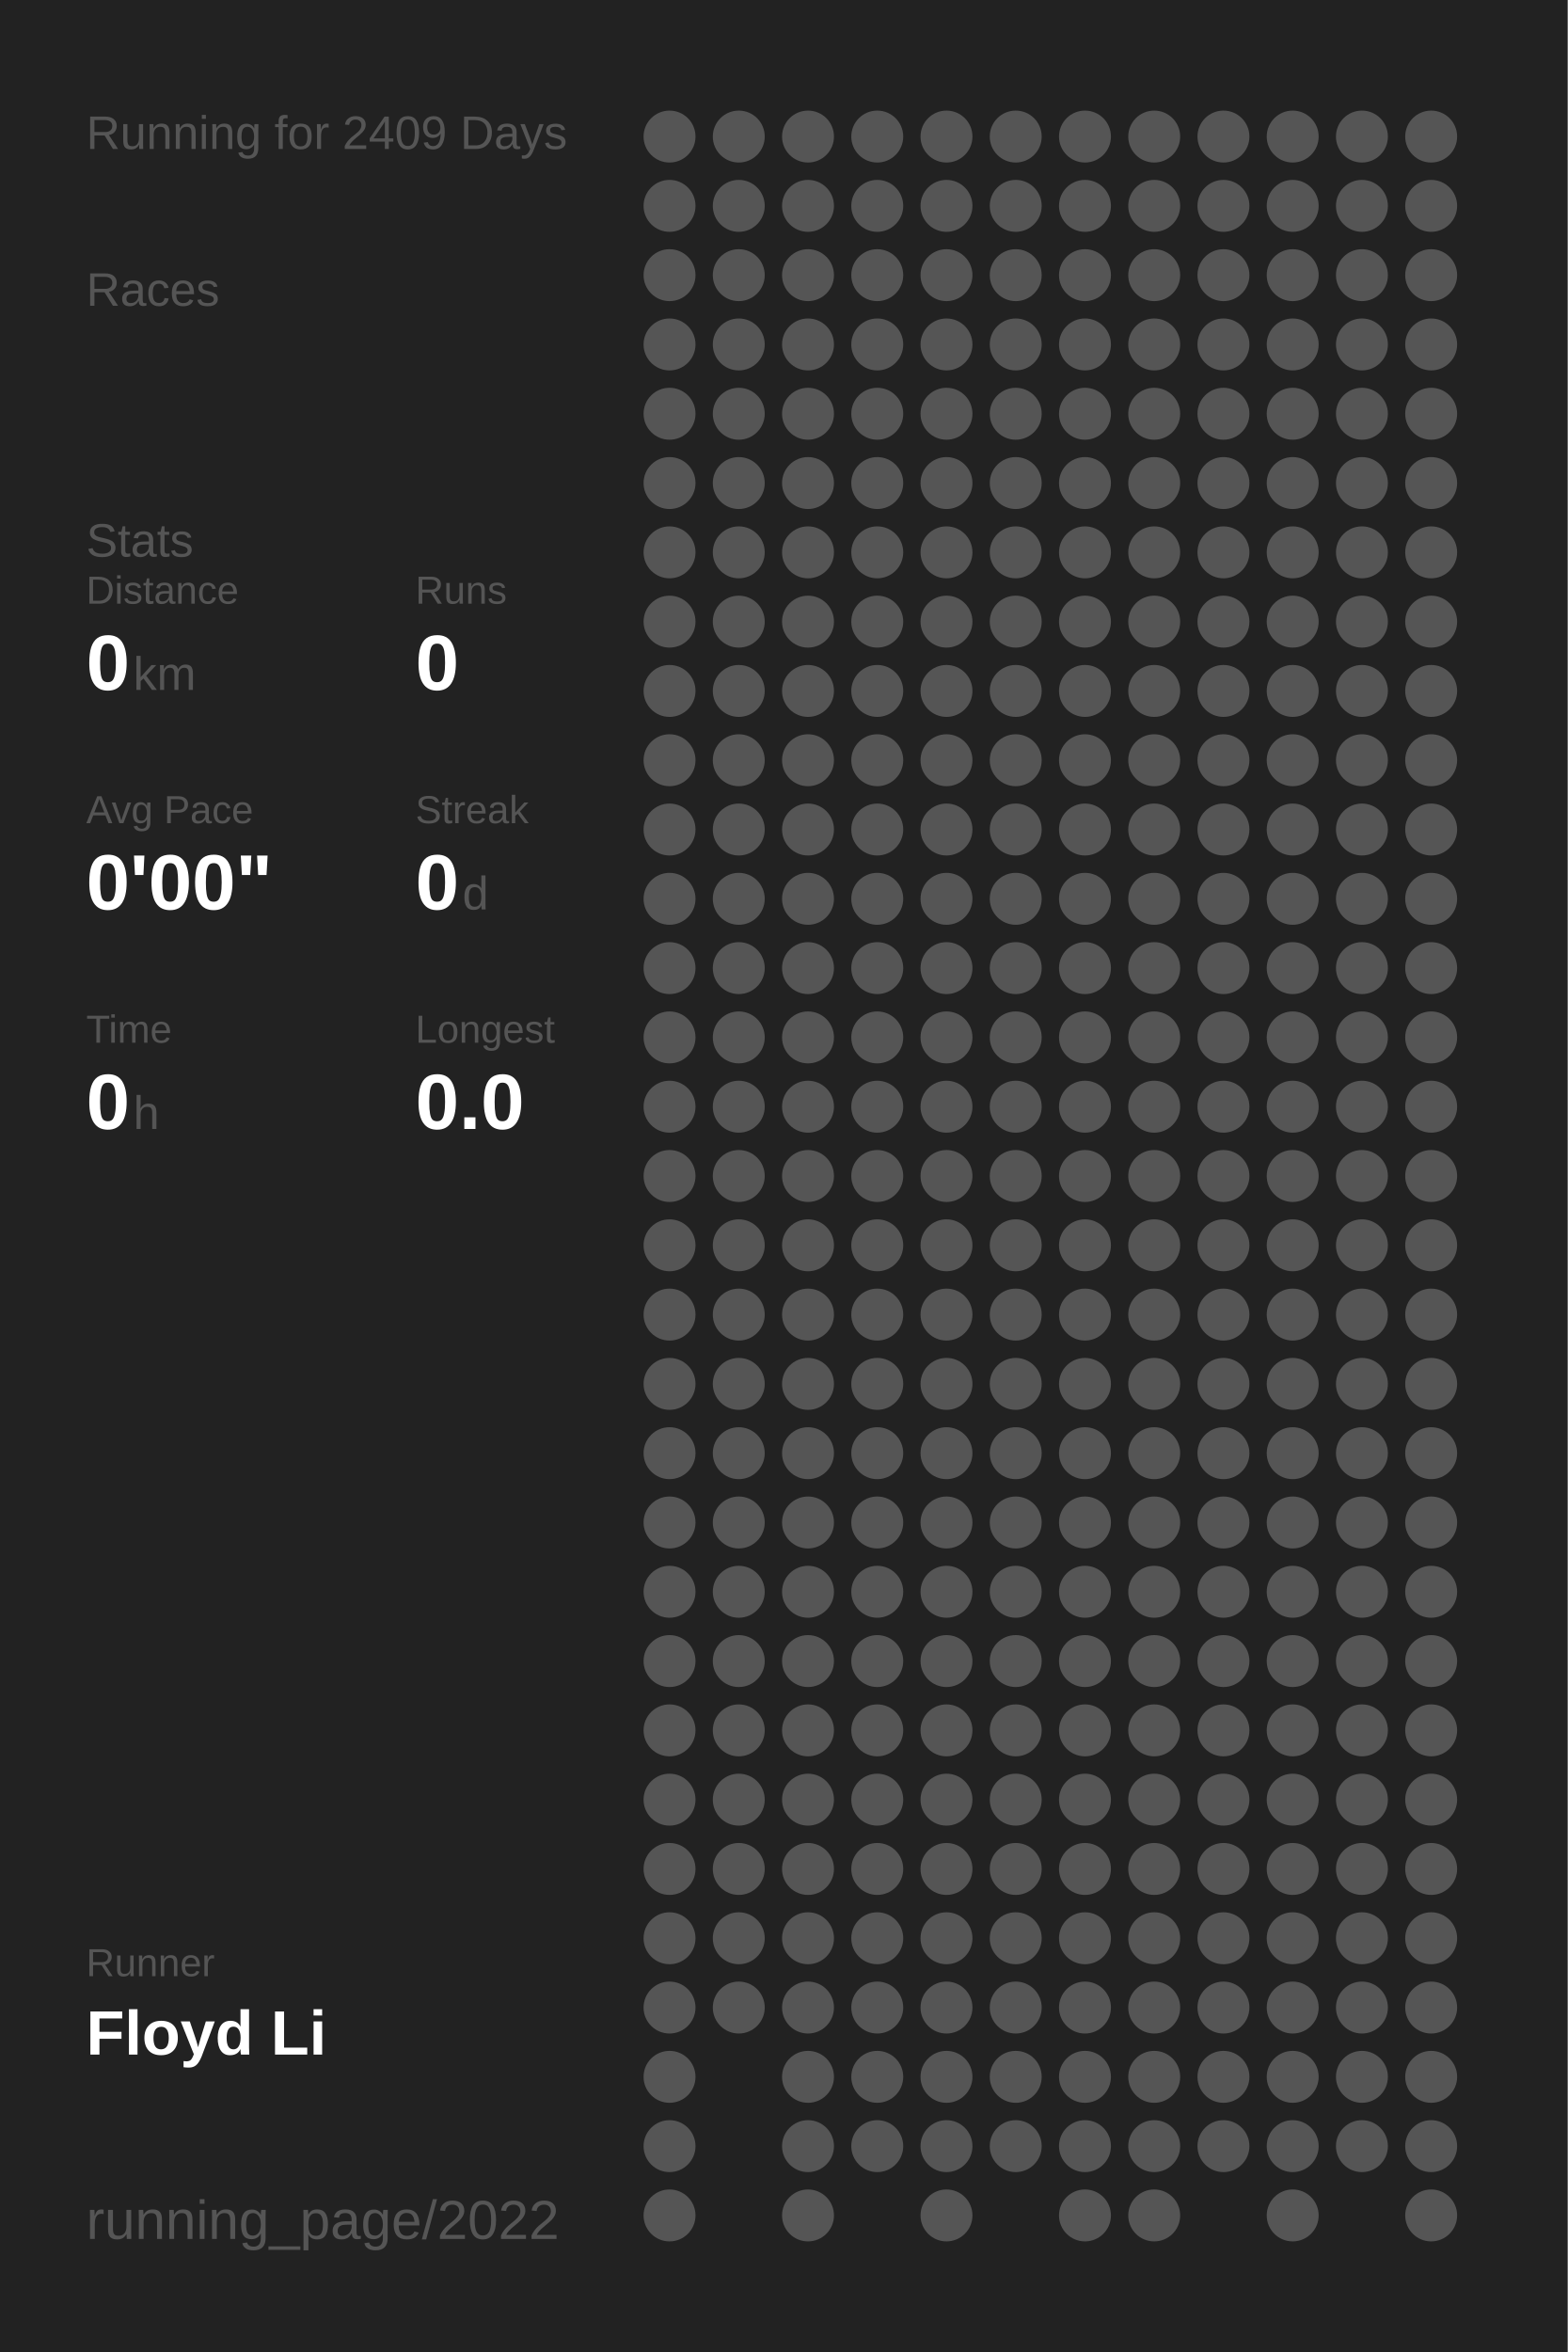
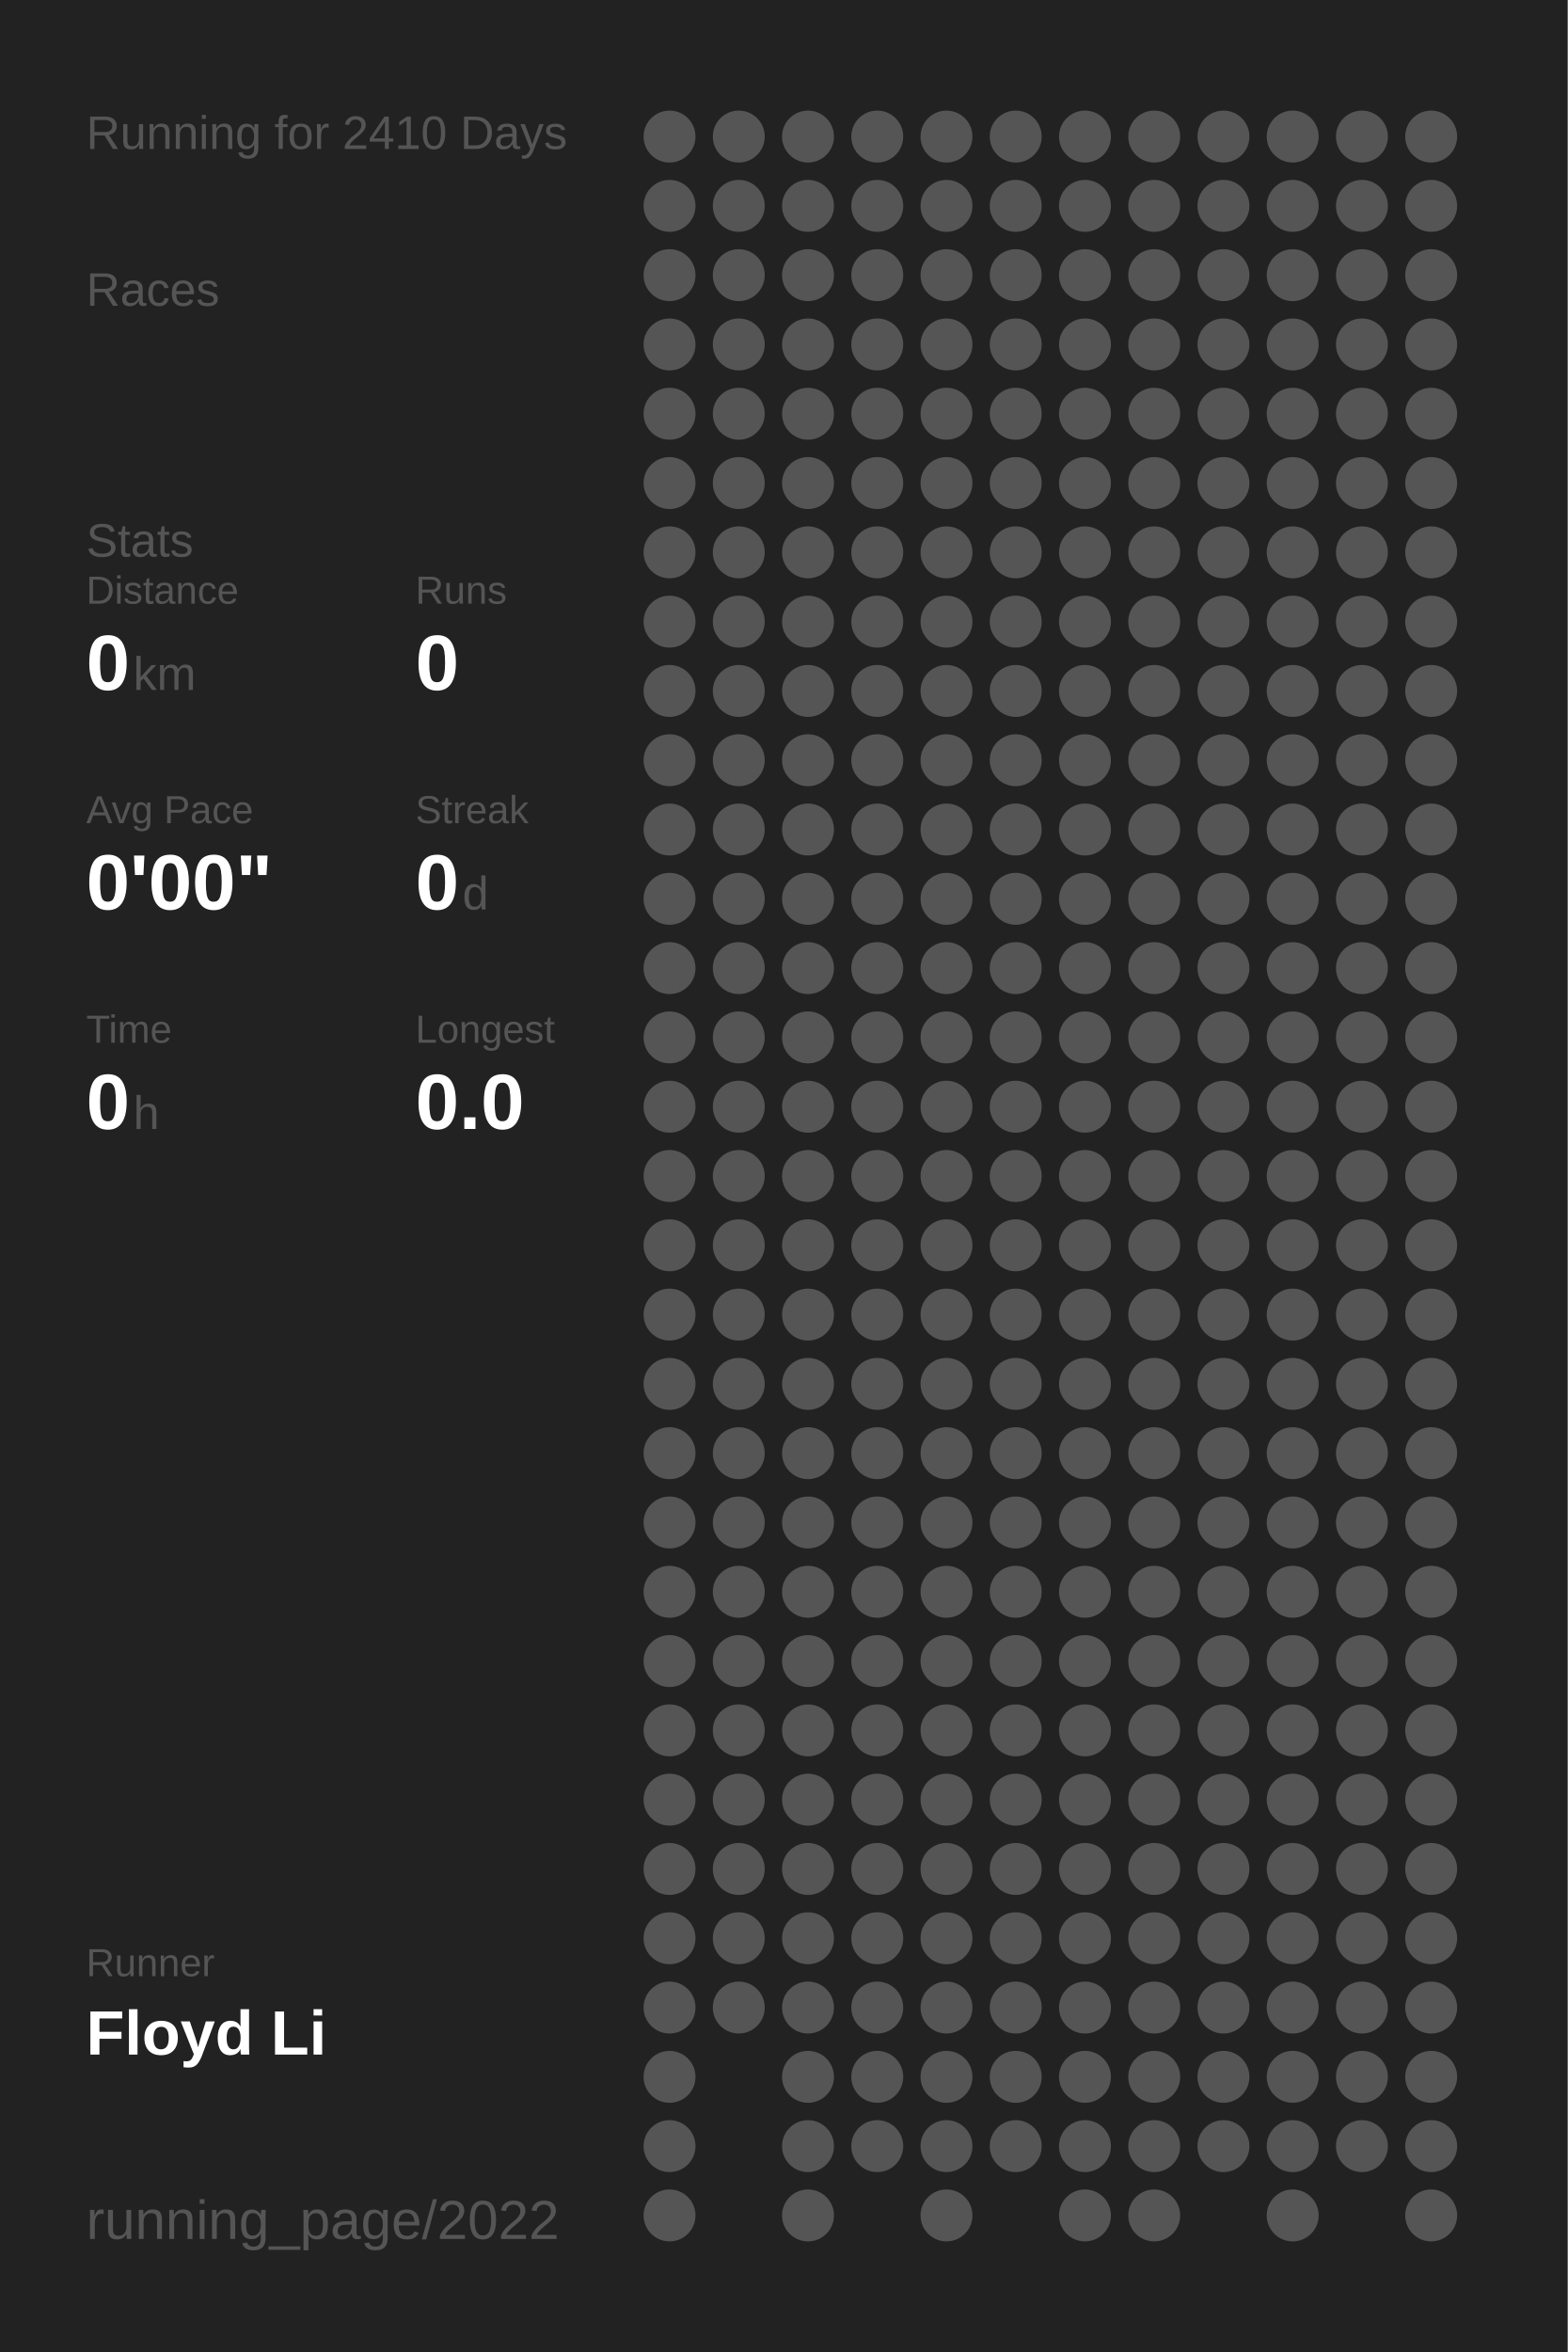
<svg xmlns="http://www.w3.org/2000/svg" baseProfile="full" height="300mm" version="1.1" viewBox="0,0,200,300" width="200mm">
  <defs />
  <rect fill="#222222" height="300" width="200" x="0" y="0" />
-   <text fill="#555555" style="font-size:6px; font-family:Arial;" x="11" y="19">Running for 2409 Days</text>
+   <text fill="#555555" style="font-size:6px; font-family:Arial;" x="11" y="19">Running for 2410 Days</text>
  <text fill="#555555" style="font-size:6px; font-family:Arial;" x="11" y="39">Races</text>
  <text fill="#555555" style="font-size:6px; font-family:Arial;" x="11" y="71">Stats</text>
  <text fill="#555555" style="font-size:5px; font-family:Arial;" x="11" y="77">Distance</text>
  <text fill="#FFFFFF" style="font-size:10px; font-family:Arial; font-weight:bold;" x="11" y="88">0</text>
  <text fill="#555555" style="font-size:6px; font-family:Arial;" x="17" y="88">km</text>
  <text fill="#555555" style="font-size:5px; font-family:Arial;" x="53" y="77">Runs</text>
  <text fill="#FFFFFF" style="font-size:10px; font-family:Arial; font-weight:bold;" x="53" y="88">0</text>
  <text fill="#555555" style="font-size:5px; font-family:Arial;" x="11" y="105">Avg Pace</text>
  <text fill="#FFFFFF" style="font-size:10px; font-family:Arial; font-weight:bold;" x="11" y="116">0'00"</text>
  <text fill="#555555" style="font-size:5px; font-family:Arial;" x="53" y="105">Streak</text>
  <text fill="#FFFFFF" style="font-size:10px; font-family:Arial; font-weight:bold;" x="53" y="116">0</text>
  <text fill="#555555" style="font-size:6px; font-family:Arial;" x="59" y="116">d</text>
  <text fill="#555555" style="font-size:5px; font-family:Arial;" x="11" y="133">Time</text>
  <text fill="#FFFFFF" style="font-size:10px; font-family:Arial; font-weight:bold;" x="11" y="144">0</text>
  <text fill="#555555" style="font-size:6px; font-family:Arial;" x="17" y="144">h</text>
  <text fill="#555555" style="font-size:5px; font-family:Arial;" x="53" y="133">Longest</text>
  <text fill="#FFFFFF" style="font-size:10px; font-family:Arial; font-weight:bold;" x="53" y="144">0.0</text>
  <text fill="#555555" style="font-size:5px; font-family:Arial;" x="11" y="252.065">Runner</text>
  <text fill="#FFFFFF" style="font-size:8px; font-family:Arial; font-weight:bold;" x="11" y="262.065">Floyd Li</text>
  <text fill="#555555" style="font-size:7px; font-family:Arial;" x="11" y="285.581">running_page/2022</text>
  <circle cx="85.417" cy="17.419" fill="#555555" r="3.312" />
  <circle cx="85.417" cy="26.258" fill="#555555" r="3.312" />
  <circle cx="85.417" cy="35.097" fill="#555555" r="3.312" />
  <circle cx="85.417" cy="43.935" fill="#555555" r="3.312" />
  <circle cx="85.417" cy="52.774" fill="#555555" r="3.312" />
  <circle cx="85.417" cy="61.613" fill="#555555" r="3.312" />
  <circle cx="85.417" cy="70.452" fill="#555555" r="3.312" />
  <circle cx="85.417" cy="79.29" fill="#555555" r="3.312" />
  <circle cx="85.417" cy="88.129" fill="#555555" r="3.312" />
  <circle cx="85.417" cy="96.968" fill="#555555" r="3.312" />
  <circle cx="85.417" cy="105.806" fill="#555555" r="3.312" />
  <circle cx="85.417" cy="114.645" fill="#555555" r="3.312" />
  <circle cx="85.417" cy="123.484" fill="#555555" r="3.312" />
  <circle cx="85.417" cy="132.323" fill="#555555" r="3.312" />
  <circle cx="85.417" cy="141.161" fill="#555555" r="3.312" />
  <circle cx="85.417" cy="150" fill="#555555" r="3.312" />
  <circle cx="85.417" cy="158.839" fill="#555555" r="3.312" />
  <circle cx="85.417" cy="167.677" fill="#555555" r="3.312" />
  <circle cx="85.417" cy="176.516" fill="#555555" r="3.312" />
  <circle cx="85.417" cy="185.355" fill="#555555" r="3.312" />
  <circle cx="85.417" cy="194.194" fill="#555555" r="3.312" />
  <circle cx="85.417" cy="203.032" fill="#555555" r="3.312" />
  <circle cx="85.417" cy="211.871" fill="#555555" r="3.312" />
  <circle cx="85.417" cy="220.71" fill="#555555" r="3.312" />
  <circle cx="85.417" cy="229.548" fill="#555555" r="3.312" />
  <circle cx="85.417" cy="238.387" fill="#555555" r="3.312" />
  <circle cx="85.417" cy="247.226" fill="#555555" r="3.312" />
  <circle cx="85.417" cy="256.065" fill="#555555" r="3.312" />
  <circle cx="85.417" cy="264.903" fill="#555555" r="3.312" />
  <circle cx="85.417" cy="273.742" fill="#555555" r="3.312" />
  <circle cx="85.417" cy="282.581" fill="#555555" r="3.312" />
  <circle cx="94.25" cy="17.419" fill="#555555" r="3.312" />
  <circle cx="94.25" cy="26.258" fill="#555555" r="3.312" />
  <circle cx="94.25" cy="35.097" fill="#555555" r="3.312" />
  <circle cx="94.25" cy="43.935" fill="#555555" r="3.312" />
  <circle cx="94.25" cy="52.774" fill="#555555" r="3.312" />
  <circle cx="94.25" cy="61.613" fill="#555555" r="3.312" />
  <circle cx="94.25" cy="70.452" fill="#555555" r="3.312" />
  <circle cx="94.25" cy="79.29" fill="#555555" r="3.312" />
  <circle cx="94.25" cy="88.129" fill="#555555" r="3.312" />
  <circle cx="94.25" cy="96.968" fill="#555555" r="3.312" />
  <circle cx="94.25" cy="105.806" fill="#555555" r="3.312" />
  <circle cx="94.25" cy="114.645" fill="#555555" r="3.312" />
  <circle cx="94.25" cy="123.484" fill="#555555" r="3.312" />
  <circle cx="94.25" cy="132.323" fill="#555555" r="3.312" />
  <circle cx="94.25" cy="141.161" fill="#555555" r="3.312" />
  <circle cx="94.25" cy="150" fill="#555555" r="3.312" />
  <circle cx="94.25" cy="158.839" fill="#555555" r="3.312" />
  <circle cx="94.25" cy="167.677" fill="#555555" r="3.312" />
  <circle cx="94.25" cy="176.516" fill="#555555" r="3.312" />
  <circle cx="94.25" cy="185.355" fill="#555555" r="3.312" />
  <circle cx="94.25" cy="194.194" fill="#555555" r="3.312" />
  <circle cx="94.25" cy="203.032" fill="#555555" r="3.312" />
  <circle cx="94.25" cy="211.871" fill="#555555" r="3.312" />
  <circle cx="94.25" cy="220.71" fill="#555555" r="3.312" />
  <circle cx="94.25" cy="229.548" fill="#555555" r="3.312" />
  <circle cx="94.25" cy="238.387" fill="#555555" r="3.312" />
  <circle cx="94.25" cy="247.226" fill="#555555" r="3.312" />
  <circle cx="94.25" cy="256.065" fill="#555555" r="3.312" />
  <circle cx="103.083" cy="17.419" fill="#555555" r="3.312" />
  <circle cx="103.083" cy="26.258" fill="#555555" r="3.312" />
  <circle cx="103.083" cy="35.097" fill="#555555" r="3.312" />
  <circle cx="103.083" cy="43.935" fill="#555555" r="3.312" />
  <circle cx="103.083" cy="52.774" fill="#555555" r="3.312" />
  <circle cx="103.083" cy="61.613" fill="#555555" r="3.312" />
  <circle cx="103.083" cy="70.452" fill="#555555" r="3.312" />
  <circle cx="103.083" cy="79.29" fill="#555555" r="3.312" />
  <circle cx="103.083" cy="88.129" fill="#555555" r="3.312" />
  <circle cx="103.083" cy="96.968" fill="#555555" r="3.312" />
  <circle cx="103.083" cy="105.806" fill="#555555" r="3.312" />
  <circle cx="103.083" cy="114.645" fill="#555555" r="3.312" />
  <circle cx="103.083" cy="123.484" fill="#555555" r="3.312" />
  <circle cx="103.083" cy="132.323" fill="#555555" r="3.312" />
  <circle cx="103.083" cy="141.161" fill="#555555" r="3.312" />
  <circle cx="103.083" cy="150" fill="#555555" r="3.312" />
  <circle cx="103.083" cy="158.839" fill="#555555" r="3.312" />
  <circle cx="103.083" cy="167.677" fill="#555555" r="3.312" />
  <circle cx="103.083" cy="176.516" fill="#555555" r="3.312" />
  <circle cx="103.083" cy="185.355" fill="#555555" r="3.312" />
  <circle cx="103.083" cy="194.194" fill="#555555" r="3.312" />
  <circle cx="103.083" cy="203.032" fill="#555555" r="3.312" />
  <circle cx="103.083" cy="211.871" fill="#555555" r="3.312" />
  <circle cx="103.083" cy="220.71" fill="#555555" r="3.312" />
  <circle cx="103.083" cy="229.548" fill="#555555" r="3.312" />
  <circle cx="103.083" cy="238.387" fill="#555555" r="3.312" />
  <circle cx="103.083" cy="247.226" fill="#555555" r="3.312" />
  <circle cx="103.083" cy="256.065" fill="#555555" r="3.312" />
  <circle cx="103.083" cy="264.903" fill="#555555" r="3.312" />
  <circle cx="103.083" cy="273.742" fill="#555555" r="3.312" />
  <circle cx="103.083" cy="282.581" fill="#555555" r="3.312" />
  <circle cx="111.917" cy="17.419" fill="#555555" r="3.312" />
  <circle cx="111.917" cy="26.258" fill="#555555" r="3.312" />
  <circle cx="111.917" cy="35.097" fill="#555555" r="3.312" />
  <circle cx="111.917" cy="43.935" fill="#555555" r="3.312" />
  <circle cx="111.917" cy="52.774" fill="#555555" r="3.312" />
  <circle cx="111.917" cy="61.613" fill="#555555" r="3.312" />
  <circle cx="111.917" cy="70.452" fill="#555555" r="3.312" />
  <circle cx="111.917" cy="79.29" fill="#555555" r="3.312" />
  <circle cx="111.917" cy="88.129" fill="#555555" r="3.312" />
  <circle cx="111.917" cy="96.968" fill="#555555" r="3.312" />
  <circle cx="111.917" cy="105.806" fill="#555555" r="3.312" />
  <circle cx="111.917" cy="114.645" fill="#555555" r="3.312" />
  <circle cx="111.917" cy="123.484" fill="#555555" r="3.312" />
  <circle cx="111.917" cy="132.323" fill="#555555" r="3.312" />
  <circle cx="111.917" cy="141.161" fill="#555555" r="3.312" />
  <circle cx="111.917" cy="150" fill="#555555" r="3.312" />
  <circle cx="111.917" cy="158.839" fill="#555555" r="3.312" />
  <circle cx="111.917" cy="167.677" fill="#555555" r="3.312" />
  <circle cx="111.917" cy="176.516" fill="#555555" r="3.312" />
  <circle cx="111.917" cy="185.355" fill="#555555" r="3.312" />
  <circle cx="111.917" cy="194.194" fill="#555555" r="3.312" />
  <circle cx="111.917" cy="203.032" fill="#555555" r="3.312" />
  <circle cx="111.917" cy="211.871" fill="#555555" r="3.312" />
  <circle cx="111.917" cy="220.71" fill="#555555" r="3.312" />
  <circle cx="111.917" cy="229.548" fill="#555555" r="3.312" />
  <circle cx="111.917" cy="238.387" fill="#555555" r="3.312" />
  <circle cx="111.917" cy="247.226" fill="#555555" r="3.312" />
  <circle cx="111.917" cy="256.065" fill="#555555" r="3.312" />
  <circle cx="111.917" cy="264.903" fill="#555555" r="3.312" />
  <circle cx="111.917" cy="273.742" fill="#555555" r="3.312" />
  <circle cx="120.75" cy="17.419" fill="#555555" r="3.312" />
  <circle cx="120.75" cy="26.258" fill="#555555" r="3.312" />
  <circle cx="120.75" cy="35.097" fill="#555555" r="3.312" />
  <circle cx="120.75" cy="43.935" fill="#555555" r="3.312" />
  <circle cx="120.75" cy="52.774" fill="#555555" r="3.312" />
  <circle cx="120.75" cy="61.613" fill="#555555" r="3.312" />
  <circle cx="120.75" cy="70.452" fill="#555555" r="3.312" />
  <circle cx="120.75" cy="79.29" fill="#555555" r="3.312" />
  <circle cx="120.75" cy="88.129" fill="#555555" r="3.312" />
  <circle cx="120.75" cy="96.968" fill="#555555" r="3.312" />
  <circle cx="120.75" cy="105.806" fill="#555555" r="3.312" />
  <circle cx="120.75" cy="114.645" fill="#555555" r="3.312" />
  <circle cx="120.75" cy="123.484" fill="#555555" r="3.312" />
  <circle cx="120.75" cy="132.323" fill="#555555" r="3.312" />
  <circle cx="120.75" cy="141.161" fill="#555555" r="3.312" />
  <circle cx="120.75" cy="150" fill="#555555" r="3.312" />
  <circle cx="120.75" cy="158.839" fill="#555555" r="3.312" />
  <circle cx="120.75" cy="167.677" fill="#555555" r="3.312" />
  <circle cx="120.75" cy="176.516" fill="#555555" r="3.312" />
  <circle cx="120.75" cy="185.355" fill="#555555" r="3.312" />
  <circle cx="120.75" cy="194.194" fill="#555555" r="3.312" />
  <circle cx="120.75" cy="203.032" fill="#555555" r="3.312" />
  <circle cx="120.75" cy="211.871" fill="#555555" r="3.312" />
  <circle cx="120.75" cy="220.71" fill="#555555" r="3.312" />
  <circle cx="120.75" cy="229.548" fill="#555555" r="3.312" />
  <circle cx="120.75" cy="238.387" fill="#555555" r="3.312" />
  <circle cx="120.75" cy="247.226" fill="#555555" r="3.312" />
  <circle cx="120.75" cy="256.065" fill="#555555" r="3.312" />
  <circle cx="120.75" cy="264.903" fill="#555555" r="3.312" />
  <circle cx="120.75" cy="273.742" fill="#555555" r="3.312" />
  <circle cx="120.75" cy="282.581" fill="#555555" r="3.312" />
  <circle cx="129.583" cy="17.419" fill="#555555" r="3.312" />
  <circle cx="129.583" cy="26.258" fill="#555555" r="3.312" />
  <circle cx="129.583" cy="35.097" fill="#555555" r="3.312" />
  <circle cx="129.583" cy="43.935" fill="#555555" r="3.312" />
  <circle cx="129.583" cy="52.774" fill="#555555" r="3.312" />
  <circle cx="129.583" cy="61.613" fill="#555555" r="3.312" />
  <circle cx="129.583" cy="70.452" fill="#555555" r="3.312" />
  <circle cx="129.583" cy="79.29" fill="#555555" r="3.312" />
  <circle cx="129.583" cy="88.129" fill="#555555" r="3.312" />
  <circle cx="129.583" cy="96.968" fill="#555555" r="3.312" />
  <circle cx="129.583" cy="105.806" fill="#555555" r="3.312" />
  <circle cx="129.583" cy="114.645" fill="#555555" r="3.312" />
  <circle cx="129.583" cy="123.484" fill="#555555" r="3.312" />
  <circle cx="129.583" cy="132.323" fill="#555555" r="3.312" />
  <circle cx="129.583" cy="141.161" fill="#555555" r="3.312" />
  <circle cx="129.583" cy="150" fill="#555555" r="3.312" />
  <circle cx="129.583" cy="158.839" fill="#555555" r="3.312" />
  <circle cx="129.583" cy="167.677" fill="#555555" r="3.312" />
  <circle cx="129.583" cy="176.516" fill="#555555" r="3.312" />
  <circle cx="129.583" cy="185.355" fill="#555555" r="3.312" />
  <circle cx="129.583" cy="194.194" fill="#555555" r="3.312" />
  <circle cx="129.583" cy="203.032" fill="#555555" r="3.312" />
  <circle cx="129.583" cy="211.871" fill="#555555" r="3.312" />
  <circle cx="129.583" cy="220.71" fill="#555555" r="3.312" />
  <circle cx="129.583" cy="229.548" fill="#555555" r="3.312" />
  <circle cx="129.583" cy="238.387" fill="#555555" r="3.312" />
  <circle cx="129.583" cy="247.226" fill="#555555" r="3.312" />
  <circle cx="129.583" cy="256.065" fill="#555555" r="3.312" />
  <circle cx="129.583" cy="264.903" fill="#555555" r="3.312" />
  <circle cx="129.583" cy="273.742" fill="#555555" r="3.312" />
  <circle cx="138.417" cy="17.419" fill="#555555" r="3.312" />
  <circle cx="138.417" cy="26.258" fill="#555555" r="3.312" />
  <circle cx="138.417" cy="35.097" fill="#555555" r="3.312" />
  <circle cx="138.417" cy="43.935" fill="#555555" r="3.312" />
  <circle cx="138.417" cy="52.774" fill="#555555" r="3.312" />
  <circle cx="138.417" cy="61.613" fill="#555555" r="3.312" />
  <circle cx="138.417" cy="70.452" fill="#555555" r="3.312" />
  <circle cx="138.417" cy="79.29" fill="#555555" r="3.312" />
  <circle cx="138.417" cy="88.129" fill="#555555" r="3.312" />
  <circle cx="138.417" cy="96.968" fill="#555555" r="3.312" />
  <circle cx="138.417" cy="105.806" fill="#555555" r="3.312" />
  <circle cx="138.417" cy="114.645" fill="#555555" r="3.312" />
  <circle cx="138.417" cy="123.484" fill="#555555" r="3.312" />
  <circle cx="138.417" cy="132.323" fill="#555555" r="3.312" />
  <circle cx="138.417" cy="141.161" fill="#555555" r="3.312" />
  <circle cx="138.417" cy="150" fill="#555555" r="3.312" />
  <circle cx="138.417" cy="158.839" fill="#555555" r="3.312" />
  <circle cx="138.417" cy="167.677" fill="#555555" r="3.312" />
  <circle cx="138.417" cy="176.516" fill="#555555" r="3.312" />
  <circle cx="138.417" cy="185.355" fill="#555555" r="3.312" />
  <circle cx="138.417" cy="194.194" fill="#555555" r="3.312" />
  <circle cx="138.417" cy="203.032" fill="#555555" r="3.312" />
  <circle cx="138.417" cy="211.871" fill="#555555" r="3.312" />
  <circle cx="138.417" cy="220.71" fill="#555555" r="3.312" />
  <circle cx="138.417" cy="229.548" fill="#555555" r="3.312" />
  <circle cx="138.417" cy="238.387" fill="#555555" r="3.312" />
  <circle cx="138.417" cy="247.226" fill="#555555" r="3.312" />
  <circle cx="138.417" cy="256.065" fill="#555555" r="3.312" />
  <circle cx="138.417" cy="264.903" fill="#555555" r="3.312" />
  <circle cx="138.417" cy="273.742" fill="#555555" r="3.312" />
  <circle cx="138.417" cy="282.581" fill="#555555" r="3.312" />
  <circle cx="147.25" cy="17.419" fill="#555555" r="3.312" />
  <circle cx="147.25" cy="26.258" fill="#555555" r="3.312" />
  <circle cx="147.25" cy="35.097" fill="#555555" r="3.312" />
  <circle cx="147.25" cy="43.935" fill="#555555" r="3.312" />
  <circle cx="147.25" cy="52.774" fill="#555555" r="3.312" />
  <circle cx="147.25" cy="61.613" fill="#555555" r="3.312" />
  <circle cx="147.25" cy="70.452" fill="#555555" r="3.312" />
  <circle cx="147.25" cy="79.29" fill="#555555" r="3.312" />
  <circle cx="147.25" cy="88.129" fill="#555555" r="3.312" />
  <circle cx="147.25" cy="96.968" fill="#555555" r="3.312" />
  <circle cx="147.25" cy="105.806" fill="#555555" r="3.312" />
  <circle cx="147.25" cy="114.645" fill="#555555" r="3.312" />
  <circle cx="147.25" cy="123.484" fill="#555555" r="3.312" />
  <circle cx="147.25" cy="132.323" fill="#555555" r="3.312" />
  <circle cx="147.25" cy="141.161" fill="#555555" r="3.312" />
  <circle cx="147.25" cy="150" fill="#555555" r="3.312" />
  <circle cx="147.25" cy="158.839" fill="#555555" r="3.312" />
  <circle cx="147.25" cy="167.677" fill="#555555" r="3.312" />
  <circle cx="147.25" cy="176.516" fill="#555555" r="3.312" />
  <circle cx="147.25" cy="185.355" fill="#555555" r="3.312" />
  <circle cx="147.25" cy="194.194" fill="#555555" r="3.312" />
  <circle cx="147.25" cy="203.032" fill="#555555" r="3.312" />
  <circle cx="147.25" cy="211.871" fill="#555555" r="3.312" />
  <circle cx="147.25" cy="220.71" fill="#555555" r="3.312" />
  <circle cx="147.25" cy="229.548" fill="#555555" r="3.312" />
  <circle cx="147.25" cy="238.387" fill="#555555" r="3.312" />
  <circle cx="147.25" cy="247.226" fill="#555555" r="3.312" />
  <circle cx="147.25" cy="256.065" fill="#555555" r="3.312" />
  <circle cx="147.25" cy="264.903" fill="#555555" r="3.312" />
  <circle cx="147.25" cy="273.742" fill="#555555" r="3.312" />
  <circle cx="147.25" cy="282.581" fill="#555555" r="3.312" />
  <circle cx="156.083" cy="17.419" fill="#555555" r="3.312" />
  <circle cx="156.083" cy="26.258" fill="#555555" r="3.312" />
  <circle cx="156.083" cy="35.097" fill="#555555" r="3.312" />
  <circle cx="156.083" cy="43.935" fill="#555555" r="3.312" />
  <circle cx="156.083" cy="52.774" fill="#555555" r="3.312" />
  <circle cx="156.083" cy="61.613" fill="#555555" r="3.312" />
  <circle cx="156.083" cy="70.452" fill="#555555" r="3.312" />
  <circle cx="156.083" cy="79.29" fill="#555555" r="3.312" />
  <circle cx="156.083" cy="88.129" fill="#555555" r="3.312" />
  <circle cx="156.083" cy="96.968" fill="#555555" r="3.312" />
  <circle cx="156.083" cy="105.806" fill="#555555" r="3.312" />
  <circle cx="156.083" cy="114.645" fill="#555555" r="3.312" />
  <circle cx="156.083" cy="123.484" fill="#555555" r="3.312" />
  <circle cx="156.083" cy="132.323" fill="#555555" r="3.312" />
  <circle cx="156.083" cy="141.161" fill="#555555" r="3.312" />
  <circle cx="156.083" cy="150" fill="#555555" r="3.312" />
  <circle cx="156.083" cy="158.839" fill="#555555" r="3.312" />
  <circle cx="156.083" cy="167.677" fill="#555555" r="3.312" />
  <circle cx="156.083" cy="176.516" fill="#555555" r="3.312" />
  <circle cx="156.083" cy="185.355" fill="#555555" r="3.312" />
  <circle cx="156.083" cy="194.194" fill="#555555" r="3.312" />
  <circle cx="156.083" cy="203.032" fill="#555555" r="3.312" />
  <circle cx="156.083" cy="211.871" fill="#555555" r="3.312" />
  <circle cx="156.083" cy="220.71" fill="#555555" r="3.312" />
  <circle cx="156.083" cy="229.548" fill="#555555" r="3.312" />
  <circle cx="156.083" cy="238.387" fill="#555555" r="3.312" />
  <circle cx="156.083" cy="247.226" fill="#555555" r="3.312" />
  <circle cx="156.083" cy="256.065" fill="#555555" r="3.312" />
  <circle cx="156.083" cy="264.903" fill="#555555" r="3.312" />
  <circle cx="156.083" cy="273.742" fill="#555555" r="3.312" />
  <circle cx="164.917" cy="17.419" fill="#555555" r="3.312" />
  <circle cx="164.917" cy="26.258" fill="#555555" r="3.312" />
  <circle cx="164.917" cy="35.097" fill="#555555" r="3.312" />
  <circle cx="164.917" cy="43.935" fill="#555555" r="3.312" />
  <circle cx="164.917" cy="52.774" fill="#555555" r="3.312" />
  <circle cx="164.917" cy="61.613" fill="#555555" r="3.312" />
  <circle cx="164.917" cy="70.452" fill="#555555" r="3.312" />
  <circle cx="164.917" cy="79.29" fill="#555555" r="3.312" />
  <circle cx="164.917" cy="88.129" fill="#555555" r="3.312" />
  <circle cx="164.917" cy="96.968" fill="#555555" r="3.312" />
  <circle cx="164.917" cy="105.806" fill="#555555" r="3.312" />
  <circle cx="164.917" cy="114.645" fill="#555555" r="3.312" />
  <circle cx="164.917" cy="123.484" fill="#555555" r="3.312" />
  <circle cx="164.917" cy="132.323" fill="#555555" r="3.312" />
  <circle cx="164.917" cy="141.161" fill="#555555" r="3.312" />
  <circle cx="164.917" cy="150" fill="#555555" r="3.312" />
  <circle cx="164.917" cy="158.839" fill="#555555" r="3.312" />
  <circle cx="164.917" cy="167.677" fill="#555555" r="3.312" />
  <circle cx="164.917" cy="176.516" fill="#555555" r="3.312" />
  <circle cx="164.917" cy="185.355" fill="#555555" r="3.312" />
  <circle cx="164.917" cy="194.194" fill="#555555" r="3.312" />
  <circle cx="164.917" cy="203.032" fill="#555555" r="3.312" />
  <circle cx="164.917" cy="211.871" fill="#555555" r="3.312" />
  <circle cx="164.917" cy="220.71" fill="#555555" r="3.312" />
  <circle cx="164.917" cy="229.548" fill="#555555" r="3.312" />
  <circle cx="164.917" cy="238.387" fill="#555555" r="3.312" />
  <circle cx="164.917" cy="247.226" fill="#555555" r="3.312" />
  <circle cx="164.917" cy="256.065" fill="#555555" r="3.312" />
  <circle cx="164.917" cy="264.903" fill="#555555" r="3.312" />
  <circle cx="164.917" cy="273.742" fill="#555555" r="3.312" />
  <circle cx="164.917" cy="282.581" fill="#555555" r="3.312" />
  <circle cx="173.75" cy="17.419" fill="#555555" r="3.312" />
  <circle cx="173.75" cy="26.258" fill="#555555" r="3.312" />
  <circle cx="173.75" cy="35.097" fill="#555555" r="3.312" />
  <circle cx="173.75" cy="43.935" fill="#555555" r="3.312" />
  <circle cx="173.75" cy="52.774" fill="#555555" r="3.312" />
  <circle cx="173.75" cy="61.613" fill="#555555" r="3.312" />
  <circle cx="173.75" cy="70.452" fill="#555555" r="3.312" />
  <circle cx="173.75" cy="79.29" fill="#555555" r="3.312" />
  <circle cx="173.75" cy="88.129" fill="#555555" r="3.312" />
  <circle cx="173.75" cy="96.968" fill="#555555" r="3.312" />
  <circle cx="173.75" cy="105.806" fill="#555555" r="3.312" />
  <circle cx="173.75" cy="114.645" fill="#555555" r="3.312" />
  <circle cx="173.75" cy="123.484" fill="#555555" r="3.312" />
  <circle cx="173.75" cy="132.323" fill="#555555" r="3.312" />
  <circle cx="173.75" cy="141.161" fill="#555555" r="3.312" />
  <circle cx="173.75" cy="150" fill="#555555" r="3.312" />
  <circle cx="173.75" cy="158.839" fill="#555555" r="3.312" />
  <circle cx="173.75" cy="167.677" fill="#555555" r="3.312" />
  <circle cx="173.75" cy="176.516" fill="#555555" r="3.312" />
  <circle cx="173.75" cy="185.355" fill="#555555" r="3.312" />
  <circle cx="173.75" cy="194.194" fill="#555555" r="3.312" />
  <circle cx="173.75" cy="203.032" fill="#555555" r="3.312" />
  <circle cx="173.75" cy="211.871" fill="#555555" r="3.312" />
  <circle cx="173.75" cy="220.71" fill="#555555" r="3.312" />
  <circle cx="173.75" cy="229.548" fill="#555555" r="3.312" />
  <circle cx="173.75" cy="238.387" fill="#555555" r="3.312" />
  <circle cx="173.75" cy="247.226" fill="#555555" r="3.312" />
  <circle cx="173.75" cy="256.065" fill="#555555" r="3.312" />
  <circle cx="173.75" cy="264.903" fill="#555555" r="3.312" />
  <circle cx="173.75" cy="273.742" fill="#555555" r="3.312" />
  <circle cx="182.583" cy="17.419" fill="#555555" r="3.312" />
  <circle cx="182.583" cy="26.258" fill="#555555" r="3.312" />
  <circle cx="182.583" cy="35.097" fill="#555555" r="3.312" />
  <circle cx="182.583" cy="43.935" fill="#555555" r="3.312" />
  <circle cx="182.583" cy="52.774" fill="#555555" r="3.312" />
  <circle cx="182.583" cy="61.613" fill="#555555" r="3.312" />
  <circle cx="182.583" cy="70.452" fill="#555555" r="3.312" />
  <circle cx="182.583" cy="79.29" fill="#555555" r="3.312" />
  <circle cx="182.583" cy="88.129" fill="#555555" r="3.312" />
  <circle cx="182.583" cy="96.968" fill="#555555" r="3.312" />
  <circle cx="182.583" cy="105.806" fill="#555555" r="3.312" />
  <circle cx="182.583" cy="114.645" fill="#555555" r="3.312" />
  <circle cx="182.583" cy="123.484" fill="#555555" r="3.312" />
  <circle cx="182.583" cy="132.323" fill="#555555" r="3.312" />
  <circle cx="182.583" cy="141.161" fill="#555555" r="3.312" />
  <circle cx="182.583" cy="150" fill="#555555" r="3.312" />
  <circle cx="182.583" cy="158.839" fill="#555555" r="3.312" />
  <circle cx="182.583" cy="167.677" fill="#555555" r="3.312" />
  <circle cx="182.583" cy="176.516" fill="#555555" r="3.312" />
  <circle cx="182.583" cy="185.355" fill="#555555" r="3.312" />
  <circle cx="182.583" cy="194.194" fill="#555555" r="3.312" />
  <circle cx="182.583" cy="203.032" fill="#555555" r="3.312" />
  <circle cx="182.583" cy="211.871" fill="#555555" r="3.312" />
  <circle cx="182.583" cy="220.71" fill="#555555" r="3.312" />
  <circle cx="182.583" cy="229.548" fill="#555555" r="3.312" />
  <circle cx="182.583" cy="238.387" fill="#555555" r="3.312" />
  <circle cx="182.583" cy="247.226" fill="#555555" r="3.312" />
  <circle cx="182.583" cy="256.065" fill="#555555" r="3.312" />
  <circle cx="182.583" cy="264.903" fill="#555555" r="3.312" />
  <circle cx="182.583" cy="273.742" fill="#555555" r="3.312" />
  <circle cx="182.583" cy="282.581" fill="#555555" r="3.312" />
</svg>
